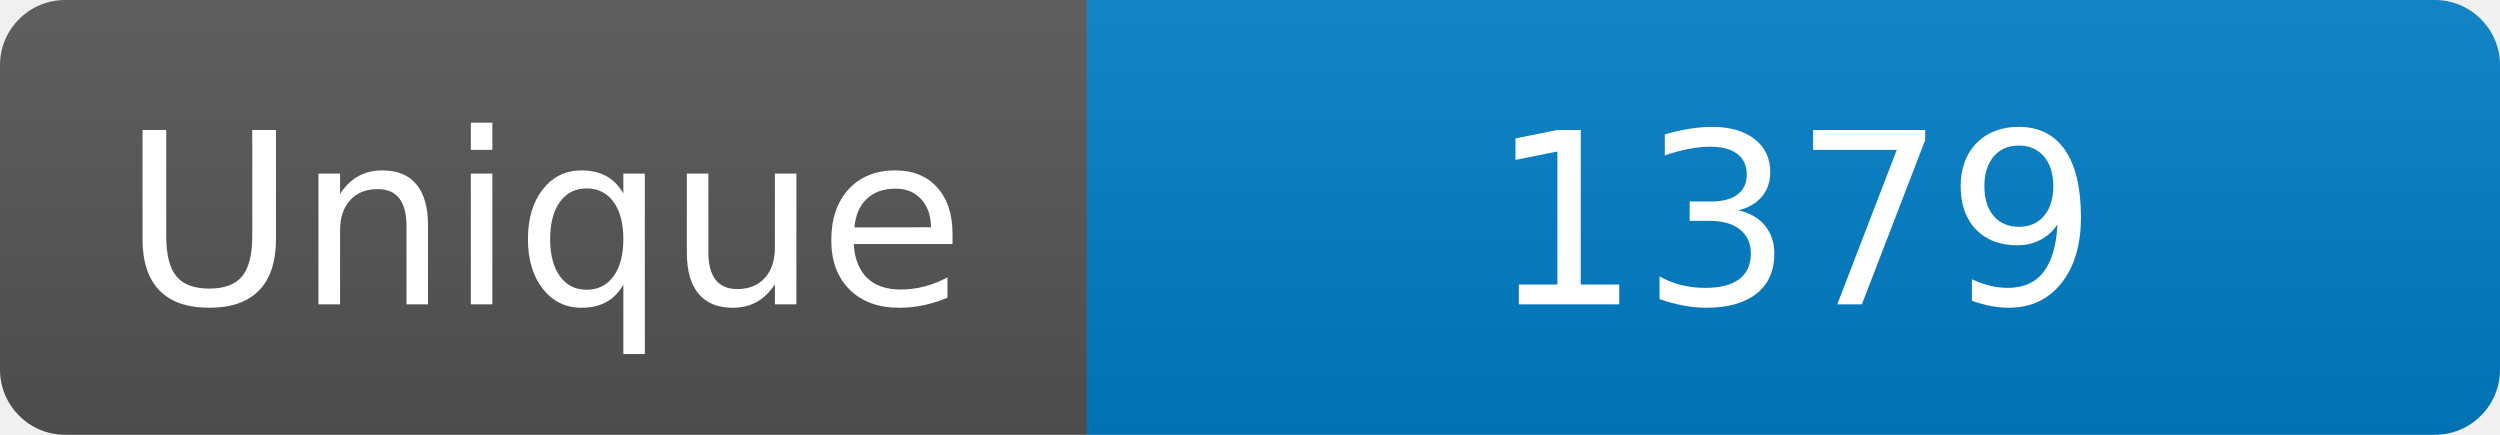
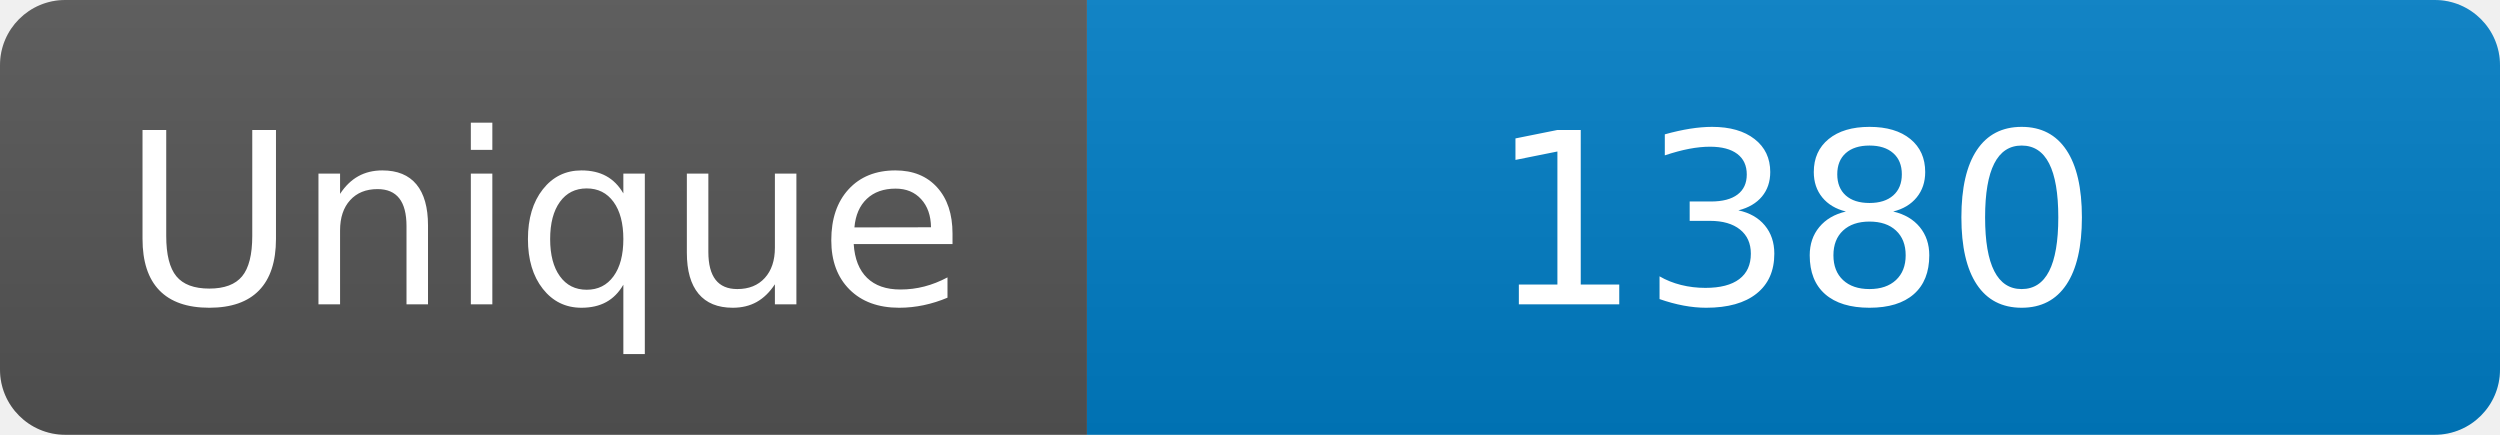
<svg xmlns="http://www.w3.org/2000/svg" width="115" height="20" role="img" aria-label="Maintained?: yes">
  <linearGradient id="s" x2="0" y2="100%">
    <stop offset="0" stop-color="#bbb" stop-opacity=".1" />
    <stop offset="1" stop-opacity=".1" />
  </linearGradient>
  <clipPath id="r">
    <rect width="115" height="20" rx="3" fill="#fff" />
  </clipPath>
  <g clip-path="url(#r)">
    <rect width="50" height="20" fill="#555" />
    <rect x="50" width="160" height="20" fill="#007ec6" />
    <rect width="115" height="20" fill="url(#s)" />
  </g>
  <g fill="#fff" text-anchor="middle" font-family="Verdana,Geneva,DejaVu Sans,sans-serif" font-size="110">
    <text x="250" y="140" transform="scale(.1)" fill="#fff">Unique</text>
-     <text x="825" y="140" transform="scale(.1)" fill="#fff">1379</text>
+     <text x="825" y="140" transform="scale(.1)" fill="#fff">1380</text>
  </g>
</svg>
